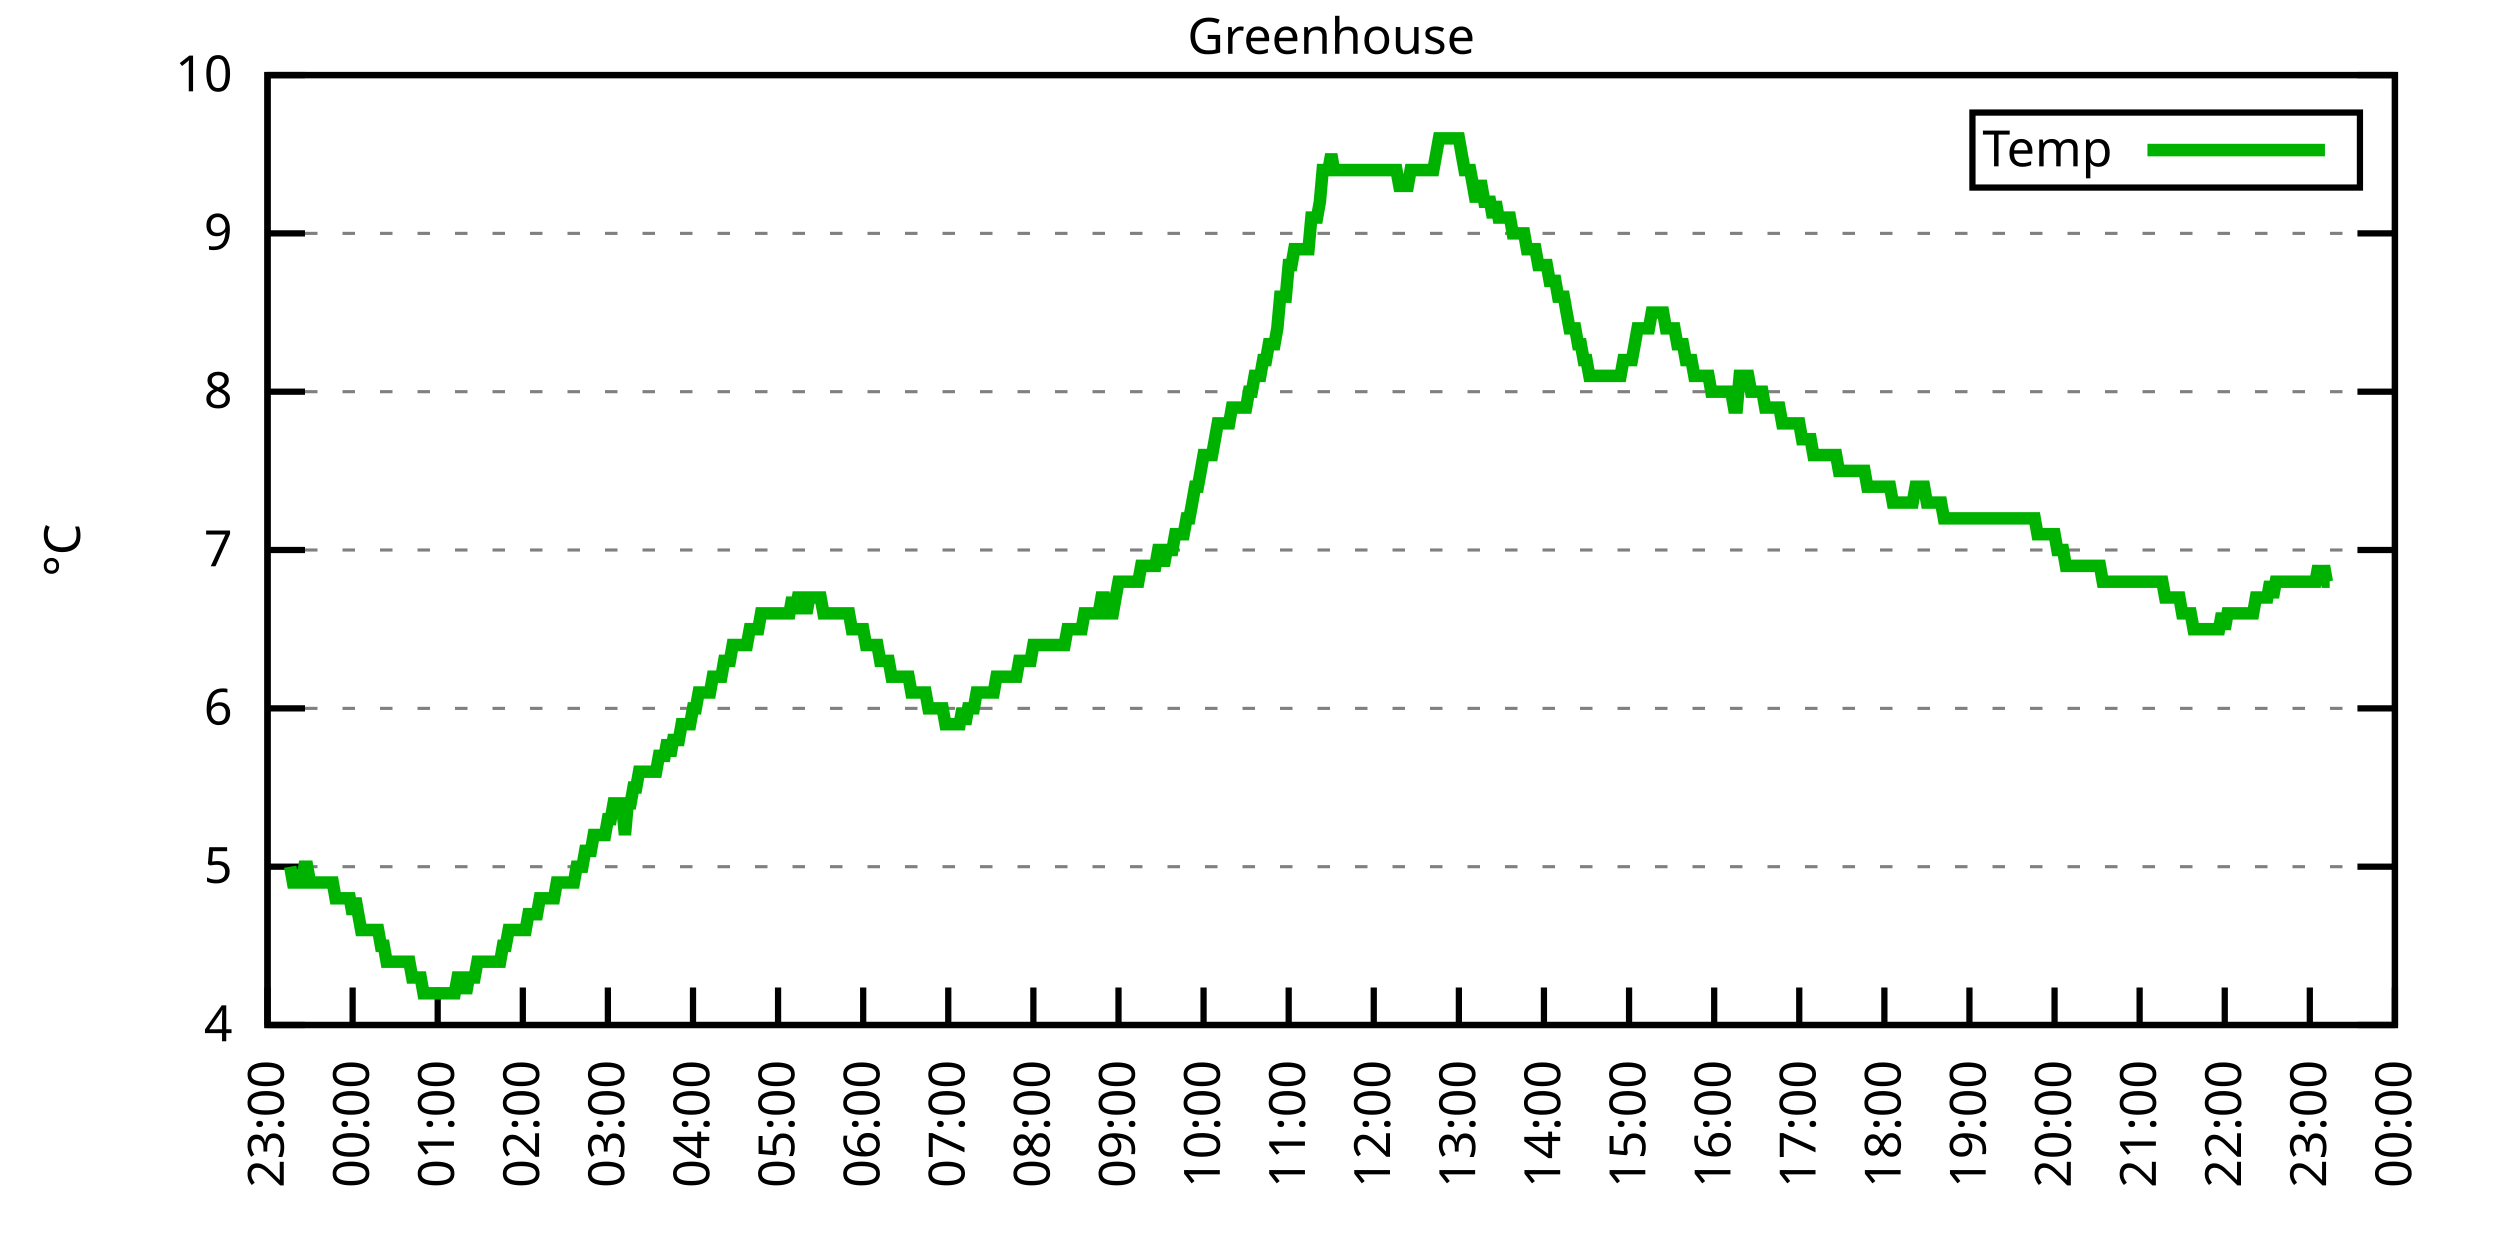
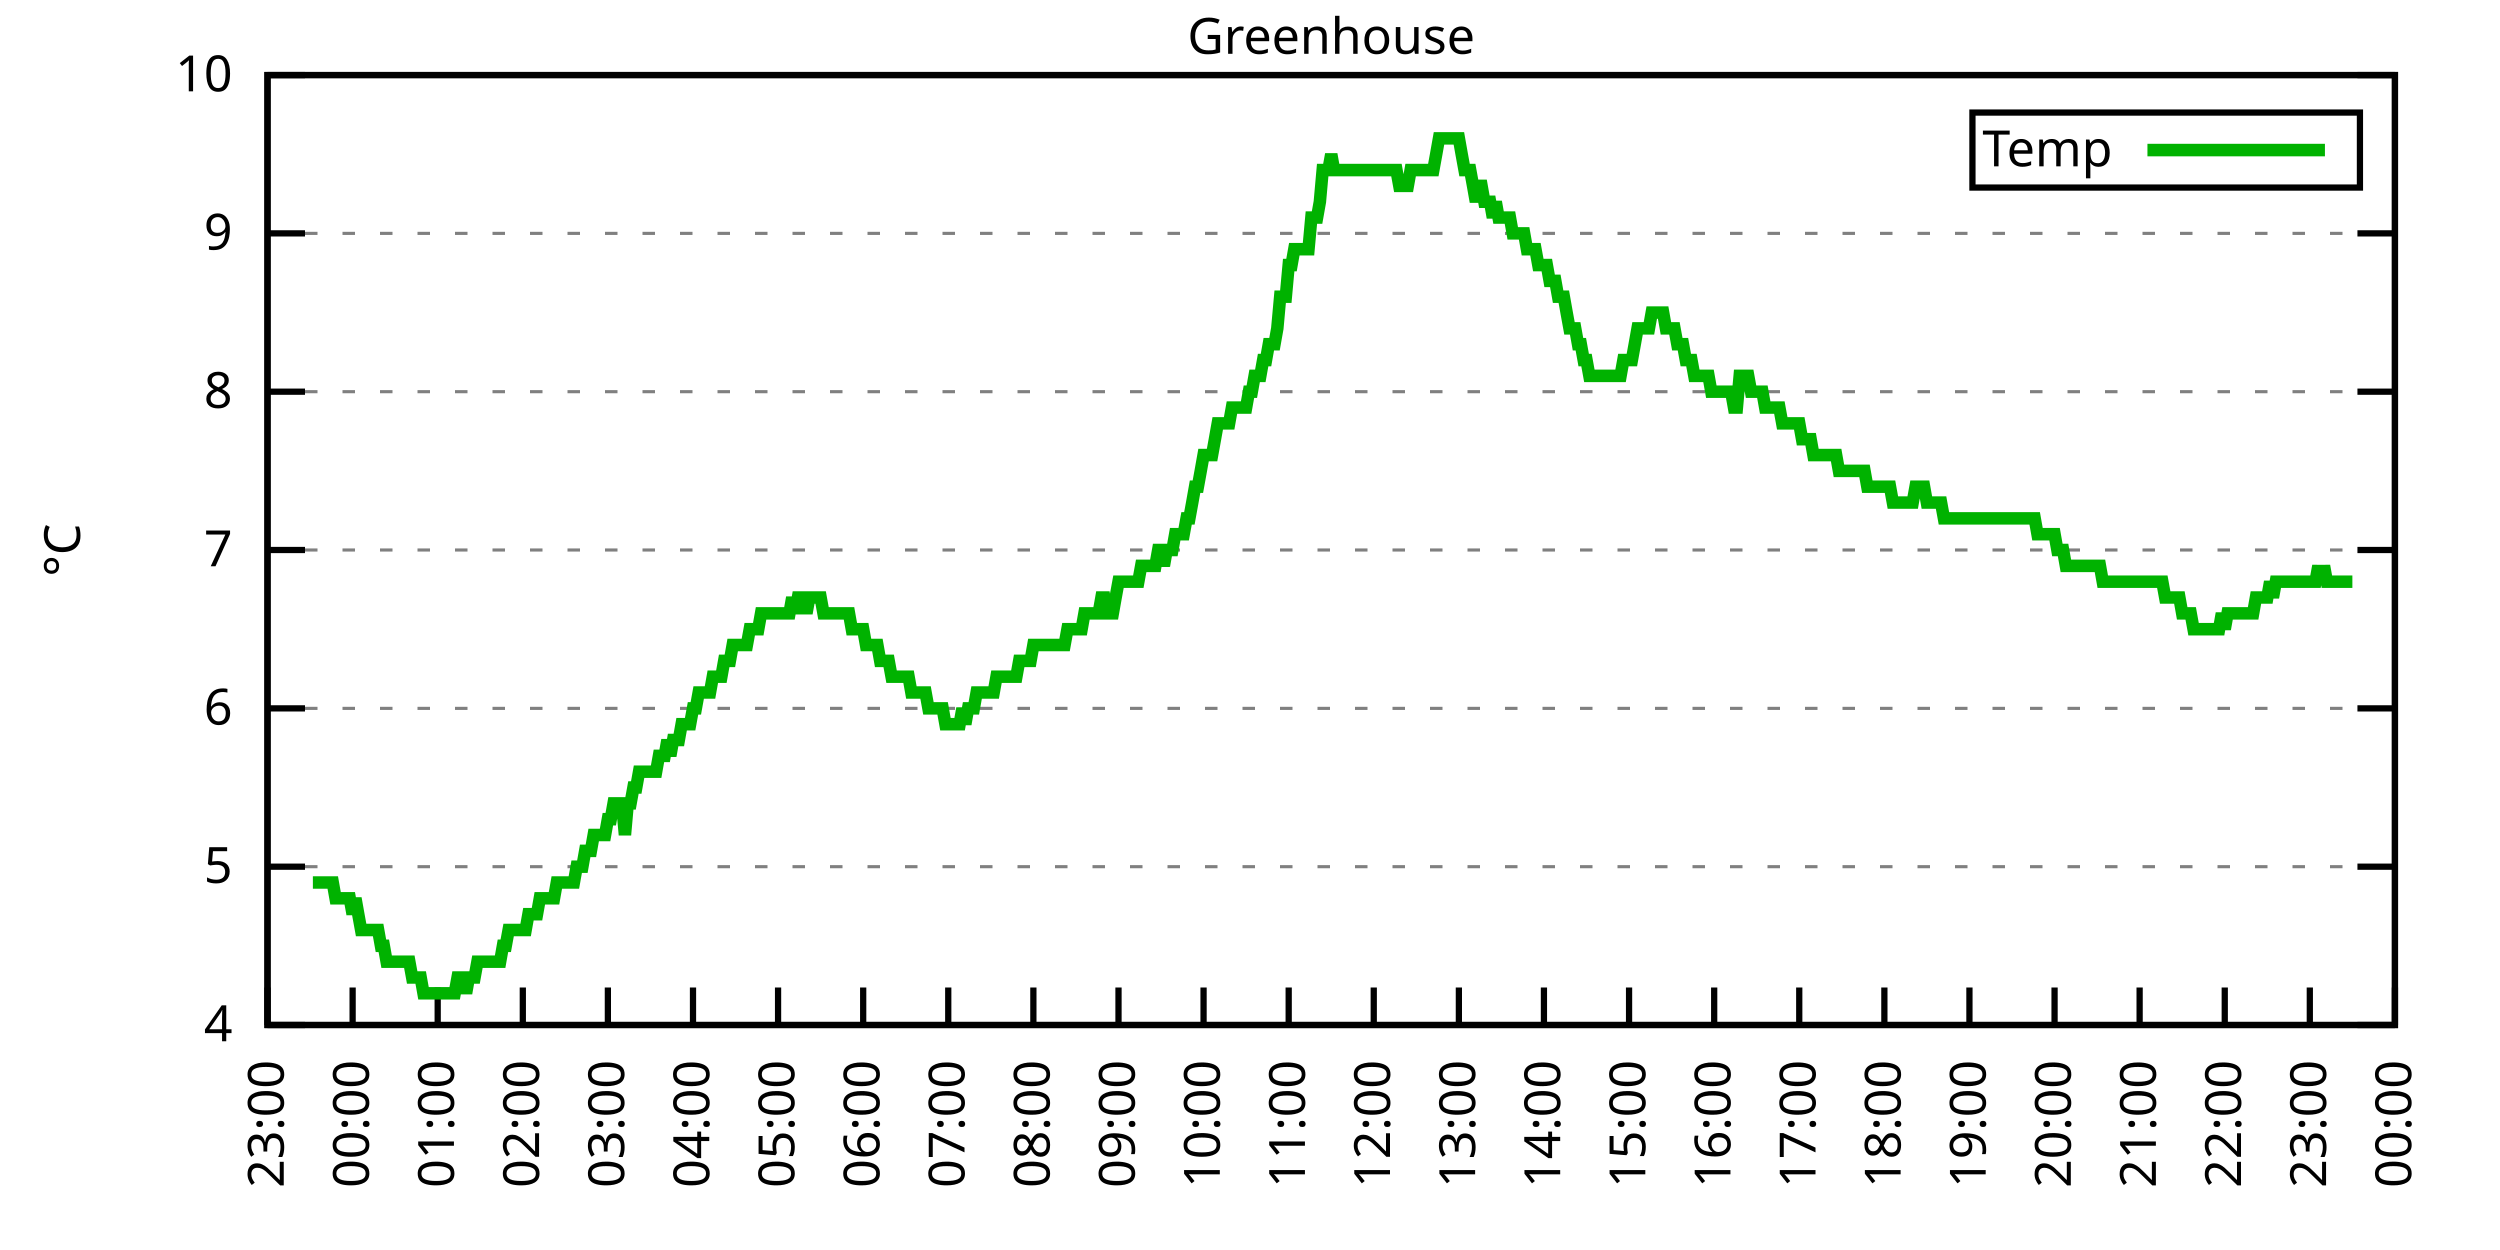
<svg xmlns="http://www.w3.org/2000/svg" xmlns:xlink="http://www.w3.org/1999/xlink" width="400" height="200" viewBox="0 0 400 200">
  <g id="gnuplot_canvas">
    <rect x="0" y="0" width="400" height="200" fill="none" />
    <defs>
      <circle id="gpDot" r="0.5" stroke-width="0.5" stroke="currentColor" />
      <path id="gpPt0" stroke-width="0.333" stroke="currentColor" d="M-1,0 h2 M0,-1 v2" />
      <path id="gpPt1" stroke-width="0.333" stroke="currentColor" d="M-1,-1 L1,1 M1,-1 L-1,1" />
      <path id="gpPt2" stroke-width="0.333" stroke="currentColor" d="M-1,0 L1,0 M0,-1 L0,1 M-1,-1 L1,1 M-1,1 L1,-1" />
      <rect id="gpPt3" stroke-width="0.333" stroke="currentColor" x="-1" y="-1" width="2" height="2" />
      <rect id="gpPt4" stroke-width="0.333" stroke="currentColor" fill="currentColor" x="-1" y="-1" width="2" height="2" />
      <circle id="gpPt5" stroke-width="0.333" stroke="currentColor" cx="0" cy="0" r="1" />
      <use xlink:href="#gpPt5" id="gpPt6" fill="currentColor" stroke="none" />
      <path id="gpPt7" stroke-width="0.333" stroke="currentColor" d="M0,-1.33 L-1.33,0.67 L1.33,0.67 z" />
      <use xlink:href="#gpPt7" id="gpPt8" fill="currentColor" stroke="none" />
      <use xlink:href="#gpPt7" id="gpPt9" stroke="currentColor" transform="rotate(180)" />
      <use xlink:href="#gpPt9" id="gpPt10" fill="currentColor" stroke="none" />
      <use xlink:href="#gpPt3" id="gpPt11" stroke="currentColor" transform="rotate(45)" />
      <use xlink:href="#gpPt11" id="gpPt12" fill="currentColor" stroke="none" />
      <path id="gpPt13" stroke-width="0.333" stroke="currentColor" d="M0,1.330 L1.265,0.411 L0.782,-1.067 L-0.782,-1.076 L-1.265,0.411 z" />
      <use xlink:href="#gpPt13" id="gpPt14" fill="currentColor" stroke="none" />
      <filter id="textbox" filterUnits="objectBoundingBox" x="0" y="0" height="1" width="1">
        <feFlood flood-color="white" flood-opacity="1" result="bgnd" />
        <feComposite in="SourceGraphic" in2="bgnd" operator="atop" />
      </filter>
      <filter id="greybox" filterUnits="objectBoundingBox" x="0" y="0" height="1" width="1">
        <feFlood flood-color="lightgrey" flood-opacity="1" result="grey" />
        <feComposite in="SourceGraphic" in2="grey" operator="atop" />
      </filter>
    </defs>
    <g fill="none" color="white" stroke="currentColor" stroke-width="1.00" stroke-linecap="butt" stroke-linejoin="miter">
</g>
    <g fill="none" color="black" stroke="currentColor" stroke-width="1.00" stroke-linecap="butt" stroke-linejoin="miter">
      <g stroke="none" shape-rendering="crispEdges">
        <polygon fill="rgb(255, 255, 255)" points="42.80,164.00 383.18,164.00 383.18,12.02 42.80,12.02 " />
      </g>
    </g>
    <g fill="none" color="black" stroke="currentColor" stroke-width="1.00" stroke-linecap="butt" stroke-linejoin="miter">
</g>
    <g fill="none" color="black" stroke="black" stroke-width="0.50" stroke-linecap="butt" stroke-linejoin="miter">
</g>
    <g fill="none" color="gray" stroke="currentColor" stroke-width="0.50" stroke-linecap="butt" stroke-linejoin="miter">
      <path stroke="gray" stroke-dasharray="2,4" class="gridline" d="M42.80,164.00 L383.19,164.00  " />
    </g>
    <g fill="none" color="gray" stroke="gray" stroke-width="1.00" stroke-linecap="butt" stroke-linejoin="miter">
</g>
    <g fill="none" color="black" stroke="currentColor" stroke-width="1.00" stroke-linecap="butt" stroke-linejoin="miter">
      <path stroke="black" d="M42.80,164.00 L48.80,164.00 M383.19,164.00 L377.19,164.00  " />
      <g transform="translate(37.20,166.60)" stroke="none" fill="black" font-family="Sans" font-size="8.00" text-anchor="end">
        <text>
          <tspan font-family="Sans"> 4</tspan>
        </text>
      </g>
    </g>
    <g fill="none" color="black" stroke="currentColor" stroke-width="1.00" stroke-linecap="butt" stroke-linejoin="miter">
</g>
    <g fill="none" color="black" stroke="black" stroke-width="0.50" stroke-linecap="butt" stroke-linejoin="miter">
</g>
    <g fill="none" color="gray" stroke="currentColor" stroke-width="0.50" stroke-linecap="butt" stroke-linejoin="miter">
      <path stroke="gray" stroke-dasharray="2,4" class="gridline" d="M42.80,138.67 L383.19,138.67  " />
    </g>
    <g fill="none" color="gray" stroke="gray" stroke-width="1.00" stroke-linecap="butt" stroke-linejoin="miter">
</g>
    <g fill="none" color="black" stroke="currentColor" stroke-width="1.00" stroke-linecap="butt" stroke-linejoin="miter">
      <path stroke="black" d="M42.80,138.67 L48.80,138.67 M383.19,138.67 L377.19,138.67  " />
      <g transform="translate(37.20,141.27)" stroke="none" fill="black" font-family="Sans" font-size="8.00" text-anchor="end">
        <text>
          <tspan font-family="Sans"> 5</tspan>
        </text>
      </g>
    </g>
    <g fill="none" color="black" stroke="currentColor" stroke-width="1.00" stroke-linecap="butt" stroke-linejoin="miter">
</g>
    <g fill="none" color="black" stroke="black" stroke-width="0.50" stroke-linecap="butt" stroke-linejoin="miter">
</g>
    <g fill="none" color="gray" stroke="currentColor" stroke-width="0.50" stroke-linecap="butt" stroke-linejoin="miter">
      <path stroke="gray" stroke-dasharray="2,4" class="gridline" d="M42.80,113.34 L383.19,113.34  " />
    </g>
    <g fill="none" color="gray" stroke="gray" stroke-width="1.00" stroke-linecap="butt" stroke-linejoin="miter">
</g>
    <g fill="none" color="black" stroke="currentColor" stroke-width="1.00" stroke-linecap="butt" stroke-linejoin="miter">
      <path stroke="black" d="M42.80,113.34 L48.80,113.34 M383.19,113.34 L377.19,113.34  " />
      <g transform="translate(37.20,115.94)" stroke="none" fill="black" font-family="Sans" font-size="8.00" text-anchor="end">
        <text>
          <tspan font-family="Sans"> 6</tspan>
        </text>
      </g>
    </g>
    <g fill="none" color="black" stroke="currentColor" stroke-width="1.00" stroke-linecap="butt" stroke-linejoin="miter">
</g>
    <g fill="none" color="black" stroke="black" stroke-width="0.50" stroke-linecap="butt" stroke-linejoin="miter">
</g>
    <g fill="none" color="gray" stroke="currentColor" stroke-width="0.50" stroke-linecap="butt" stroke-linejoin="miter">
      <path stroke="gray" stroke-dasharray="2,4" class="gridline" d="M42.80,88.00 L383.19,88.00  " />
    </g>
    <g fill="none" color="gray" stroke="gray" stroke-width="1.00" stroke-linecap="butt" stroke-linejoin="miter">
</g>
    <g fill="none" color="black" stroke="currentColor" stroke-width="1.00" stroke-linecap="butt" stroke-linejoin="miter">
      <path stroke="black" d="M42.80,88.00 L48.80,88.00 M383.19,88.00 L377.19,88.00  " />
      <g transform="translate(37.20,90.60)" stroke="none" fill="black" font-family="Sans" font-size="8.00" text-anchor="end">
        <text>
          <tspan font-family="Sans"> 7</tspan>
        </text>
      </g>
    </g>
    <g fill="none" color="black" stroke="currentColor" stroke-width="1.00" stroke-linecap="butt" stroke-linejoin="miter">
</g>
    <g fill="none" color="black" stroke="black" stroke-width="0.50" stroke-linecap="butt" stroke-linejoin="miter">
</g>
    <g fill="none" color="gray" stroke="currentColor" stroke-width="0.50" stroke-linecap="butt" stroke-linejoin="miter">
      <path stroke="gray" stroke-dasharray="2,4" class="gridline" d="M42.80,62.67 L383.19,62.67  " />
    </g>
    <g fill="none" color="gray" stroke="gray" stroke-width="1.00" stroke-linecap="butt" stroke-linejoin="miter">
</g>
    <g fill="none" color="black" stroke="currentColor" stroke-width="1.00" stroke-linecap="butt" stroke-linejoin="miter">
      <path stroke="black" d="M42.80,62.67 L48.80,62.67 M383.19,62.67 L377.19,62.67  " />
      <g transform="translate(37.20,65.27)" stroke="none" fill="black" font-family="Sans" font-size="8.00" text-anchor="end">
        <text>
          <tspan font-family="Sans"> 8</tspan>
        </text>
      </g>
    </g>
    <g fill="none" color="black" stroke="currentColor" stroke-width="1.00" stroke-linecap="butt" stroke-linejoin="miter">
</g>
    <g fill="none" color="black" stroke="black" stroke-width="0.50" stroke-linecap="butt" stroke-linejoin="miter">
</g>
    <g fill="none" color="gray" stroke="currentColor" stroke-width="0.50" stroke-linecap="butt" stroke-linejoin="miter">
      <path stroke="gray" stroke-dasharray="2,4" class="gridline" d="M42.80,37.34 L383.19,37.34  " />
    </g>
    <g fill="none" color="gray" stroke="gray" stroke-width="1.00" stroke-linecap="butt" stroke-linejoin="miter">
</g>
    <g fill="none" color="black" stroke="currentColor" stroke-width="1.00" stroke-linecap="butt" stroke-linejoin="miter">
      <path stroke="black" d="M42.80,37.34 L48.80,37.34 M383.19,37.34 L377.19,37.34  " />
      <g transform="translate(37.20,39.94)" stroke="none" fill="black" font-family="Sans" font-size="8.00" text-anchor="end">
        <text>
          <tspan font-family="Sans"> 9</tspan>
        </text>
      </g>
    </g>
    <g fill="none" color="black" stroke="currentColor" stroke-width="1.00" stroke-linecap="butt" stroke-linejoin="miter">
</g>
    <g fill="none" color="black" stroke="black" stroke-width="0.50" stroke-linecap="butt" stroke-linejoin="miter">
</g>
    <g fill="none" color="gray" stroke="currentColor" stroke-width="0.50" stroke-linecap="butt" stroke-linejoin="miter">
      <path stroke="gray" stroke-dasharray="2,4" class="gridline" d="M42.80,12.01 L383.19,12.01  " />
    </g>
    <g fill="none" color="gray" stroke="gray" stroke-width="1.00" stroke-linecap="butt" stroke-linejoin="miter">
</g>
    <g fill="none" color="black" stroke="currentColor" stroke-width="1.00" stroke-linecap="butt" stroke-linejoin="miter">
      <path stroke="black" d="M42.80,12.01 L48.80,12.01 M383.19,12.01 L377.19,12.01  " />
      <g transform="translate(37.20,14.61)" stroke="none" fill="black" font-family="Sans" font-size="8.00" text-anchor="end">
        <text>
          <tspan font-family="Sans"> 10</tspan>
        </text>
      </g>
    </g>
    <g fill="none" color="black" stroke="currentColor" stroke-width="1.00" stroke-linecap="butt" stroke-linejoin="miter">
      <path stroke="black" d="M42.80,164.00 L42.80,158.00  " />
      <g transform="translate(45.40,169.60) rotate(270.00)" stroke="none" fill="black" font-family="Sans" font-size="8.00" text-anchor="end">
        <text>
          <tspan font-family="Sans">23:00</tspan>
        </text>
      </g>
    </g>
    <g fill="none" color="black" stroke="currentColor" stroke-width="1.00" stroke-linecap="butt" stroke-linejoin="miter">
      <path stroke="black" d="M56.42,164.00 L56.42,158.00  " />
      <g transform="translate(59.02,169.60) rotate(270.00)" stroke="none" fill="black" font-family="Sans" font-size="8.00" text-anchor="end">
        <text>
          <tspan font-family="Sans">00:00</tspan>
        </text>
      </g>
    </g>
    <g fill="none" color="black" stroke="currentColor" stroke-width="1.00" stroke-linecap="butt" stroke-linejoin="miter">
      <path stroke="black" d="M70.03,164.00 L70.03,158.00  " />
      <g transform="translate(72.63,169.60) rotate(270.00)" stroke="none" fill="black" font-family="Sans" font-size="8.00" text-anchor="end">
        <text>
          <tspan font-family="Sans">01:00</tspan>
        </text>
      </g>
    </g>
    <g fill="none" color="black" stroke="currentColor" stroke-width="1.00" stroke-linecap="butt" stroke-linejoin="miter">
      <path stroke="black" d="M83.65,164.00 L83.65,158.00  " />
      <g transform="translate(86.25,169.60) rotate(270.00)" stroke="none" fill="black" font-family="Sans" font-size="8.00" text-anchor="end">
        <text>
          <tspan font-family="Sans">02:00</tspan>
        </text>
      </g>
    </g>
    <g fill="none" color="black" stroke="currentColor" stroke-width="1.00" stroke-linecap="butt" stroke-linejoin="miter">
      <path stroke="black" d="M97.26,164.00 L97.26,158.00  " />
      <g transform="translate(99.86,169.60) rotate(270.00)" stroke="none" fill="black" font-family="Sans" font-size="8.00" text-anchor="end">
        <text>
          <tspan font-family="Sans">03:00</tspan>
        </text>
      </g>
    </g>
    <g fill="none" color="black" stroke="currentColor" stroke-width="1.00" stroke-linecap="butt" stroke-linejoin="miter">
      <path stroke="black" d="M110.88,164.00 L110.88,158.00  " />
      <g transform="translate(113.48,169.60) rotate(270.00)" stroke="none" fill="black" font-family="Sans" font-size="8.00" text-anchor="end">
        <text>
          <tspan font-family="Sans">04:00</tspan>
        </text>
      </g>
    </g>
    <g fill="none" color="black" stroke="currentColor" stroke-width="1.00" stroke-linecap="butt" stroke-linejoin="miter">
      <path stroke="black" d="M124.49,164.00 L124.49,158.00  " />
      <g transform="translate(127.09,169.60) rotate(270.00)" stroke="none" fill="black" font-family="Sans" font-size="8.00" text-anchor="end">
        <text>
          <tspan font-family="Sans">05:00</tspan>
        </text>
      </g>
    </g>
    <g fill="none" color="black" stroke="currentColor" stroke-width="1.00" stroke-linecap="butt" stroke-linejoin="miter">
      <path stroke="black" d="M138.11,164.00 L138.11,158.00  " />
      <g transform="translate(140.71,169.60) rotate(270.00)" stroke="none" fill="black" font-family="Sans" font-size="8.00" text-anchor="end">
        <text>
          <tspan font-family="Sans">06:00</tspan>
        </text>
      </g>
    </g>
    <g fill="none" color="black" stroke="currentColor" stroke-width="1.00" stroke-linecap="butt" stroke-linejoin="miter">
      <path stroke="black" d="M151.72,164.00 L151.72,158.00  " />
      <g transform="translate(154.32,169.60) rotate(270.00)" stroke="none" fill="black" font-family="Sans" font-size="8.00" text-anchor="end">
        <text>
          <tspan font-family="Sans">07:00</tspan>
        </text>
      </g>
    </g>
    <g fill="none" color="black" stroke="currentColor" stroke-width="1.00" stroke-linecap="butt" stroke-linejoin="miter">
      <path stroke="black" d="M165.34,164.00 L165.34,158.00  " />
      <g transform="translate(167.94,169.60) rotate(270.00)" stroke="none" fill="black" font-family="Sans" font-size="8.00" text-anchor="end">
        <text>
          <tspan font-family="Sans">08:00</tspan>
        </text>
      </g>
    </g>
    <g fill="none" color="black" stroke="currentColor" stroke-width="1.00" stroke-linecap="butt" stroke-linejoin="miter">
      <path stroke="black" d="M178.96,164.00 L178.96,158.00  " />
      <g transform="translate(181.56,169.60) rotate(270.00)" stroke="none" fill="black" font-family="Sans" font-size="8.00" text-anchor="end">
        <text>
          <tspan font-family="Sans">09:00</tspan>
        </text>
      </g>
    </g>
    <g fill="none" color="black" stroke="currentColor" stroke-width="1.00" stroke-linecap="butt" stroke-linejoin="miter">
      <path stroke="black" d="M192.57,164.00 L192.57,158.00  " />
      <g transform="translate(195.17,169.60) rotate(270.00)" stroke="none" fill="black" font-family="Sans" font-size="8.00" text-anchor="end">
        <text>
          <tspan font-family="Sans">10:00</tspan>
        </text>
      </g>
    </g>
    <g fill="none" color="black" stroke="currentColor" stroke-width="1.00" stroke-linecap="butt" stroke-linejoin="miter">
      <path stroke="black" d="M206.19,164.00 L206.19,158.00  " />
      <g transform="translate(208.79,169.60) rotate(270.00)" stroke="none" fill="black" font-family="Sans" font-size="8.00" text-anchor="end">
        <text>
          <tspan font-family="Sans">11:00</tspan>
        </text>
      </g>
    </g>
    <g fill="none" color="black" stroke="currentColor" stroke-width="1.00" stroke-linecap="butt" stroke-linejoin="miter">
      <path stroke="black" d="M219.80,164.00 L219.80,158.00  " />
      <g transform="translate(222.40,169.60) rotate(270.00)" stroke="none" fill="black" font-family="Sans" font-size="8.00" text-anchor="end">
        <text>
          <tspan font-family="Sans">12:00</tspan>
        </text>
      </g>
    </g>
    <g fill="none" color="black" stroke="currentColor" stroke-width="1.00" stroke-linecap="butt" stroke-linejoin="miter">
      <path stroke="black" d="M233.42,164.00 L233.42,158.00  " />
      <g transform="translate(236.02,169.60) rotate(270.00)" stroke="none" fill="black" font-family="Sans" font-size="8.00" text-anchor="end">
        <text>
          <tspan font-family="Sans">13:00</tspan>
        </text>
      </g>
    </g>
    <g fill="none" color="black" stroke="currentColor" stroke-width="1.00" stroke-linecap="butt" stroke-linejoin="miter">
      <path stroke="black" d="M247.03,164.00 L247.03,158.00  " />
      <g transform="translate(249.63,169.60) rotate(270.00)" stroke="none" fill="black" font-family="Sans" font-size="8.00" text-anchor="end">
        <text>
          <tspan font-family="Sans">14:00</tspan>
        </text>
      </g>
    </g>
    <g fill="none" color="black" stroke="currentColor" stroke-width="1.00" stroke-linecap="butt" stroke-linejoin="miter">
      <path stroke="black" d="M260.65,164.00 L260.65,158.00  " />
      <g transform="translate(263.25,169.60) rotate(270.00)" stroke="none" fill="black" font-family="Sans" font-size="8.00" text-anchor="end">
        <text>
          <tspan font-family="Sans">15:00</tspan>
        </text>
      </g>
    </g>
    <g fill="none" color="black" stroke="currentColor" stroke-width="1.00" stroke-linecap="butt" stroke-linejoin="miter">
      <path stroke="black" d="M274.27,164.00 L274.27,158.00  " />
      <g transform="translate(276.87,169.60) rotate(270.00)" stroke="none" fill="black" font-family="Sans" font-size="8.00" text-anchor="end">
        <text>
          <tspan font-family="Sans">16:00</tspan>
        </text>
      </g>
    </g>
    <g fill="none" color="black" stroke="currentColor" stroke-width="1.00" stroke-linecap="butt" stroke-linejoin="miter">
      <path stroke="black" d="M287.88,164.00 L287.88,158.00  " />
      <g transform="translate(290.48,169.60) rotate(270.00)" stroke="none" fill="black" font-family="Sans" font-size="8.00" text-anchor="end">
        <text>
          <tspan font-family="Sans">17:00</tspan>
        </text>
      </g>
    </g>
    <g fill="none" color="black" stroke="currentColor" stroke-width="1.00" stroke-linecap="butt" stroke-linejoin="miter">
      <path stroke="black" d="M301.50,164.00 L301.50,158.00  " />
      <g transform="translate(304.10,169.60) rotate(270.00)" stroke="none" fill="black" font-family="Sans" font-size="8.00" text-anchor="end">
        <text>
          <tspan font-family="Sans">18:00</tspan>
        </text>
      </g>
    </g>
    <g fill="none" color="black" stroke="currentColor" stroke-width="1.00" stroke-linecap="butt" stroke-linejoin="miter">
      <path stroke="black" d="M315.11,164.00 L315.11,158.00  " />
      <g transform="translate(317.71,169.60) rotate(270.00)" stroke="none" fill="black" font-family="Sans" font-size="8.00" text-anchor="end">
        <text>
          <tspan font-family="Sans">19:00</tspan>
        </text>
      </g>
    </g>
    <g fill="none" color="black" stroke="currentColor" stroke-width="1.00" stroke-linecap="butt" stroke-linejoin="miter">
      <path stroke="black" d="M328.73,164.00 L328.73,158.00  " />
      <g transform="translate(331.33,169.60) rotate(270.00)" stroke="none" fill="black" font-family="Sans" font-size="8.00" text-anchor="end">
        <text>
          <tspan font-family="Sans">20:00</tspan>
        </text>
      </g>
    </g>
    <g fill="none" color="black" stroke="currentColor" stroke-width="1.00" stroke-linecap="butt" stroke-linejoin="miter">
      <path stroke="black" d="M342.34,164.00 L342.34,158.00  " />
      <g transform="translate(344.94,169.60) rotate(270.00)" stroke="none" fill="black" font-family="Sans" font-size="8.00" text-anchor="end">
        <text>
          <tspan font-family="Sans">21:00</tspan>
        </text>
      </g>
    </g>
    <g fill="none" color="black" stroke="currentColor" stroke-width="1.00" stroke-linecap="butt" stroke-linejoin="miter">
      <path stroke="black" d="M355.96,164.00 L355.96,158.00  " />
      <g transform="translate(358.56,169.60) rotate(270.00)" stroke="none" fill="black" font-family="Sans" font-size="8.00" text-anchor="end">
        <text>
          <tspan font-family="Sans">22:00</tspan>
        </text>
      </g>
    </g>
    <g fill="none" color="black" stroke="currentColor" stroke-width="1.00" stroke-linecap="butt" stroke-linejoin="miter">
      <path stroke="black" d="M369.57,164.00 L369.57,158.00  " />
      <g transform="translate(372.17,169.60) rotate(270.00)" stroke="none" fill="black" font-family="Sans" font-size="8.00" text-anchor="end">
        <text>
          <tspan font-family="Sans">23:00</tspan>
        </text>
      </g>
    </g>
    <g fill="none" color="black" stroke="currentColor" stroke-width="1.00" stroke-linecap="butt" stroke-linejoin="miter">
      <path stroke="black" d="M383.19,164.00 L383.19,158.00  " />
      <g transform="translate(385.79,169.60) rotate(270.00)" stroke="none" fill="black" font-family="Sans" font-size="8.00" text-anchor="end">
        <text>
          <tspan font-family="Sans">00:00</tspan>
        </text>
      </g>
    </g>
    <g fill="none" color="black" stroke="currentColor" stroke-width="1.00" stroke-linecap="butt" stroke-linejoin="miter">
</g>
    <g fill="none" color="black" stroke="currentColor" stroke-width="1.00" stroke-linecap="butt" stroke-linejoin="miter">
      <path stroke="black" d="M42.80,12.01 L42.80,164.00 L383.19,164.00 L383.19,12.01 L42.80,12.01 Z  " />
    </g>
    <g fill="none" color="black" stroke="currentColor" stroke-width="1.00" stroke-linecap="butt" stroke-linejoin="miter">
</g>
    <g fill="none" color="black" stroke="currentColor" stroke-width="1.00" stroke-linecap="butt" stroke-linejoin="miter">
      <path stroke="black" d="M315.59,30.01 L315.59,18.01 L377.59,18.01 L377.59,30.01 L315.59,30.01 Z  " />
    </g>
    <g id="Greenhouse_plot_1">
      <g fill="none" color="white" stroke="black" stroke-width="2.00" stroke-linecap="butt" stroke-linejoin="miter">
</g>
      <g fill="none" color="black" stroke="currentColor" stroke-width="2.00" stroke-linecap="butt" stroke-linejoin="miter">
        <g transform="translate(337.99,26.61)" stroke="none" fill="black" font-family="Sans" font-size="8.00" text-anchor="end">
          <text>
            <tspan font-family="Sans">Temp</tspan>
          </text>
        </g>
      </g>
      <g fill="none" color="black" stroke="currentColor" stroke-width="2.00" stroke-linecap="butt" stroke-linejoin="miter">
-         <path stroke="rgb(  0, 178,   0)" d="M343.59,24.01 L371.99,24.01 M46.43,138.67 L46.88,141.20 L47.34,141.20 L47.79,141.20 L48.25,141.20 L48.70,138.67   L49.15,138.67 L49.61,141.20 L50.06,141.20 L50.52,141.20 L50.97,141.20 L51.42,141.20 L51.88,141.20 L52.33,141.20   L52.78,141.20 L53.24,141.20 L53.69,143.73 L54.15,143.73 L54.60,143.73 L55.05,143.73 L55.51,143.73 L55.96,143.73   L56.42,146.27 L56.87,143.73 L57.32,146.27 L57.78,148.80 L58.23,148.80 L58.68,148.80 L59.14,148.80 L59.59,148.80   L60.05,148.80 L60.50,148.80 L60.95,151.33 L61.41,151.33 L61.86,153.87 L62.32,153.87 L62.77,153.87 L63.22,153.87   L63.68,153.87 L64.13,153.87 L64.58,153.87 L65.04,153.87 L65.49,153.87 L65.95,156.40 L66.40,156.40 L66.85,156.40   L67.31,156.40 L67.76,158.93 L68.22,158.93 L68.67,158.93 L69.12,158.93 L69.58,158.93 L70.03,158.93 L70.49,158.93   L70.94,158.93 L71.39,158.93 L71.85,158.93 L72.30,158.93 L72.75,158.93 L73.21,156.40 L73.66,156.40 L74.12,156.40   L74.57,158.93 L75.02,156.40 L75.48,156.40 L75.93,156.40 L76.39,153.87 L76.84,153.87 L77.29,153.87 L77.75,153.87   L78.20,153.87 L78.65,153.87 L79.11,153.87 L79.56,153.87 L80.02,153.87 L80.47,151.33 L80.92,151.33 L81.38,148.80   L81.83,148.80 L82.29,148.80 L82.74,148.80 L83.19,148.80 L83.65,148.80 L84.10,148.80 L84.55,146.27 L85.01,146.27   L85.46,146.27 L85.92,146.27 L86.37,143.73 L86.82,143.73 L87.28,143.73 L87.73,143.73 L88.19,143.73 L88.64,143.73   L89.09,141.20 L89.55,141.20 L90.00,141.20 L90.45,141.20 L90.91,141.20 L91.36,141.20 L91.82,141.20 L92.27,138.67   L92.72,138.67 L93.18,138.67 L93.63,136.14 L94.09,136.14 L94.54,136.14 L94.99,133.60 L95.45,133.60 L95.90,133.60   L96.35,133.60 L96.81,133.60 L97.26,131.07 L97.72,131.07 L98.17,128.54 L98.62,128.54 L99.08,128.54 L99.53,128.54   L99.99,133.60 L100.44,128.54 L100.89,128.54 L101.35,126.00 L101.80,126.00 L102.25,123.47 L102.71,123.47 L103.16,123.47   L103.62,123.47 L104.07,123.47 L104.52,123.47 L104.98,123.47 L105.43,120.94 L105.89,120.94 L106.34,120.94 L106.79,118.40   L107.25,120.94 L107.70,118.40 L108.15,118.40 L108.61,118.40 L109.06,115.87 L109.52,115.87 L109.97,115.87 L110.42,115.87   L110.88,113.34 L111.33,113.34 L111.79,110.80 L112.24,110.80 L112.69,110.80 L113.15,110.80 L113.60,110.80 L114.05,108.27   L114.51,108.27 L114.96,108.27 L115.42,108.27 L115.87,105.74 L116.32,105.74 L116.78,105.74 L117.23,103.20 L117.69,103.20   L118.14,103.20 L118.59,103.20 L119.05,103.20 L119.50,103.20 L119.96,100.67 L120.41,100.67 L120.86,100.67 L121.32,100.67   L121.77,98.14 L122.22,98.14 L122.68,98.14 L123.13,98.14 L123.59,98.14 L124.04,98.14 L124.49,98.14 L124.95,98.14   L125.40,98.14 L125.86,98.14 L126.31,98.14 L126.76,95.60 L127.22,98.14 L127.67,95.60 L128.12,95.60 L128.58,95.60   L129.03,98.14 L129.49,95.60 L129.94,95.60 L130.39,95.60 L130.85,95.60 L131.30,95.60 L131.76,98.14 L132.21,98.14   L132.66,98.14 L133.12,98.14 L133.57,98.14 L134.02,98.14 L134.48,98.14 L134.93,98.14 L135.39,98.14 L135.84,98.14   L136.29,100.67 L136.75,100.67 L137.20,100.67 L137.66,100.67 L138.11,100.67 L138.56,103.20 L139.02,103.20 L139.47,103.20   L139.92,103.20 L140.38,103.20 L140.83,105.74 L141.29,105.74 L141.74,105.74 L142.19,105.74 L142.65,108.27 L143.10,108.27   L143.56,108.27 L144.01,108.27 L144.46,108.27 L144.92,108.27 L145.37,108.27 L145.82,110.80 L146.28,110.80 L146.73,110.80   L147.19,110.80 L147.64,110.80 L148.09,110.80 L148.55,113.34 L149.00,113.34 L149.46,113.34 L149.91,113.34 L150.36,113.34   L150.82,113.34 L151.27,115.87 L151.72,115.87 L152.18,115.87 L152.63,115.87 L153.09,115.87 L153.54,115.87 L153.99,113.34   L154.45,115.87 L154.90,113.34 L155.36,113.34 L155.81,113.34 L156.26,110.80 L156.72,110.80 L157.17,110.80 L157.62,110.80   L158.08,110.80 L158.53,110.80 L158.99,110.80 L159.44,108.27 L159.89,108.27 L160.35,108.27 L160.80,108.27 L161.26,108.27   L161.71,108.27 L162.16,108.27 L162.62,108.27 L163.07,105.74 L163.52,105.74 L163.98,105.74 L164.43,105.74 L164.89,105.74   L165.34,103.20 L165.79,103.20 L166.25,103.20 L166.70,103.20 L167.16,103.20 L167.61,103.20 L168.06,103.20 L168.52,103.20   L168.97,103.20 L169.43,103.20 L169.88,103.20 L170.33,103.20 L170.79,100.67 L171.24,100.67 L171.69,100.67 L172.15,100.67   L172.60,100.67 L173.06,100.67 L173.51,98.14 L173.96,98.14 L174.42,98.14 L174.87,98.14 L175.33,98.14 L175.78,98.14   L176.23,95.60 L176.69,95.60 L177.14,98.14 L177.59,98.14 L178.05,98.14 L178.50,95.60 L178.96,93.07 L179.41,93.07   L179.86,93.07 L180.32,93.07 L180.77,93.07 L181.23,93.07 L181.68,93.07 L182.13,93.07 L182.59,90.54 L183.04,90.54   L183.49,90.54 L183.95,90.54 L184.40,90.54 L184.86,90.54 L185.31,88.00 L185.76,88.00 L186.22,90.54 L186.67,88.00   L187.13,88.00 L187.58,88.00 L188.03,85.47 L188.49,85.47 L188.94,85.47 L189.39,85.47 L189.85,82.94 L190.30,82.94   L190.76,80.41 L191.21,77.87 L191.66,77.87 L192.12,75.34 L192.57,72.81 L193.03,72.81 L193.48,72.81 L193.93,72.81   L194.39,70.27 L194.84,67.74 L195.29,67.74 L195.75,67.74 L196.20,67.74 L196.66,67.74 L197.11,65.21 L197.56,65.21   L198.02,65.21 L198.47,65.21 L198.93,65.21 L199.38,65.21 L199.83,62.67 L200.29,62.67 L200.74,60.14 L201.19,60.14   L201.65,60.14 L202.10,57.61 L202.56,57.61 L203.01,55.07 L203.46,55.07 L203.92,55.07 L204.37,52.54 L204.83,47.47   L205.28,47.47 L205.73,47.47 L206.19,42.41 L206.64,42.41 L207.09,39.87 L207.55,39.87 L208.00,39.87 L208.46,39.87   L208.91,39.87 L209.36,39.87 L209.82,34.81 L210.27,34.81 L210.73,34.81 L211.18,32.28 L211.63,27.21 L212.09,27.21   L212.54,27.21 L213.00,24.68 L213.45,27.21 L213.90,27.21 L214.36,27.21 L214.81,27.21 L215.26,27.21 L215.72,27.21   L216.17,27.21 L216.63,27.21 L217.08,27.21 L217.53,27.21 L217.99,27.21 L218.44,27.21 L218.90,27.21 L219.35,27.21   L219.80,27.21 L220.26,27.21 L220.71,27.21 L221.16,27.21 L221.62,27.21 L222.07,27.21 L222.53,27.21 L222.98,27.21   L223.43,27.21 L223.89,29.74 L224.34,29.74 L224.80,29.74 L225.25,29.74 L225.70,27.21 L226.16,27.21 L226.61,27.21   L227.06,27.21 L227.52,27.21 L227.97,27.21 L228.43,27.21 L228.88,27.21 L229.33,27.21 L229.79,24.68 L230.24,22.14   L230.70,22.14 L231.15,22.14 L231.60,22.14 L232.06,22.14 L232.51,22.14 L232.96,22.14 L233.42,22.14 L233.87,24.68   L234.33,27.21 L234.78,27.21 L235.23,27.21 L235.69,29.74 L236.14,32.28 L236.60,29.74 L237.05,29.74 L237.50,32.28   L237.96,32.28 L238.41,32.28 L238.86,34.81 L239.32,32.28 L239.77,34.81 L240.23,34.81 L240.68,34.81 L241.13,34.81   L241.59,34.81 L242.04,37.34 L242.50,37.34 L242.95,37.34 L243.40,37.34 L243.86,37.34 L244.31,39.87 L244.76,39.87   L245.22,39.87 L245.67,39.87 L246.13,42.41 L246.58,42.41 L247.03,42.41 L247.49,42.41 L247.94,44.94 L248.40,44.94   L248.85,44.94 L249.30,47.47 L249.76,47.47 L250.21,47.47 L250.66,50.01 L251.12,52.54 L251.57,52.54 L252.03,52.54   L252.48,55.07 L252.93,55.07 L253.39,57.61 L253.84,57.61 L254.30,60.14 L254.75,60.14 L255.20,60.14 L255.66,60.14   L256.11,60.14 L256.56,60.14 L257.02,60.14 L257.47,60.14 L257.93,60.14 L258.38,60.14 L258.83,60.14 L259.29,60.14   L259.74,57.61 L260.20,57.61 L260.65,57.61 L261.10,57.61 L261.56,55.07 L262.01,52.54 L262.47,52.54 L262.92,52.54   L263.37,52.54 L263.83,52.54 L264.28,50.01 L264.73,50.01 L265.19,50.01 L265.64,50.01 L266.10,50.01 L266.55,52.54   L267.00,52.54 L267.46,52.54 L267.91,52.54 L268.37,55.07 L268.82,55.07 L269.27,55.07 L269.73,57.61 L270.18,57.61   L270.63,57.61 L271.09,60.14 L271.54,60.14 L272.00,60.14 L272.45,60.14 L272.90,60.14 L273.36,60.14 L273.81,62.67   L274.27,62.67 L274.72,62.67 L275.17,62.67 L275.63,62.67 L276.08,62.67 L276.53,62.67 L276.99,62.67 L277.44,65.21   L277.90,65.21 L278.35,60.14 L278.80,60.14 L279.26,60.14 L279.71,60.14 L280.17,62.67 L280.62,62.67 L281.07,62.67   L281.53,62.67 L281.98,62.67 L282.43,65.21 L282.89,65.21 L283.34,65.21 L283.80,65.21 L284.25,65.21 L284.70,65.21   L285.16,67.74 L285.61,67.74 L286.07,67.74 L286.52,67.74 L286.97,67.74 L287.43,67.74 L287.88,67.74 L288.33,70.27   L288.79,70.27 L289.24,70.27 L289.70,70.27 L290.15,72.81 L290.60,72.81 L291.06,72.81 L291.51,72.81 L291.97,72.81   L292.42,72.81 L292.87,72.81 L293.33,72.81 L293.78,72.81 L294.23,75.34 L294.69,75.34 L295.14,75.34 L295.60,75.34   L296.05,75.34 L296.50,75.34 L296.96,75.34 L297.41,75.34 L297.87,75.34 L298.32,75.34 L298.77,77.87 L299.23,77.87   L299.68,77.87 L300.13,77.87 L300.59,77.87 L301.04,77.87 L301.50,77.87 L301.95,77.87 L302.40,77.87 L302.86,80.41   L303.31,80.41 L303.77,80.41 L304.22,80.41 L304.67,80.41 L305.13,80.41 L305.58,80.41 L306.03,80.41 L306.49,77.87   L306.94,77.87 L307.40,77.87 L307.85,77.87 L308.30,80.41 L308.76,80.41 L309.21,80.41 L309.67,80.41 L310.12,80.41   L310.57,80.41 L311.03,82.94 L311.48,82.94 L311.94,82.94 L312.39,82.94 L312.84,82.94 L313.30,82.94 L313.75,82.94   L314.20,82.94 L314.66,82.94 L315.11,82.94 L315.57,82.94 L316.02,82.94 L316.47,82.94 L316.93,82.94 L317.38,82.94   L317.84,82.94 L318.29,82.94 L318.74,82.94 L319.20,82.94 L319.65,82.94 L320.10,82.94 L320.56,82.94 L321.01,82.94   L321.47,82.94 L321.92,82.94 L322.37,82.94 L322.83,82.94 L323.28,82.94 L323.74,82.94 L324.19,82.94 L324.64,82.94   L325.10,82.94 L325.55,82.94 L326.00,85.47 L326.46,85.47 L326.91,85.47 L327.37,85.47 L327.82,85.47 L328.27,85.47   L328.73,85.47 L329.18,88.00 L329.64,88.00 L330.09,88.00 L330.54,90.54 L331.00,90.54 L331.45,90.54 L331.90,90.54   L332.36,90.54 L332.81,90.54 L333.27,90.54 L333.72,90.54 L334.17,90.54 L334.63,90.54 L335.08,90.54 L335.54,90.54   L335.99,90.54 L336.44,93.07 L336.90,93.07 L337.35,93.07 L337.80,93.07 L338.26,93.07 L338.71,93.07 L339.17,93.07   L339.62,93.07 L340.07,93.07 L340.53,93.07 L340.98,93.07 L341.44,93.07 L341.89,93.07 L342.34,93.07 L342.80,93.07   L343.25,93.07 L343.70,93.07 L344.16,93.07 L344.61,93.07 L345.07,93.07 L345.52,93.07 L345.97,93.07 L346.43,95.60   L346.88,95.60 L347.34,95.60 L347.79,95.60 L348.24,95.60 L348.70,95.60 L349.15,98.14 L349.60,98.14 L350.06,98.14   L350.51,98.14 L350.97,100.67 L351.42,100.67 L351.87,100.67 L352.33,100.67 L352.78,100.67 L353.24,100.67 L353.69,100.67   L354.14,100.67 L354.60,100.67 L355.05,100.67 L355.50,98.14 L355.96,100.67 L356.41,98.14 L356.87,98.14 L357.32,98.14   L357.77,98.14 L358.23,98.14 L358.68,98.14 L359.14,98.14 L359.59,98.14 L360.04,98.14 L360.50,98.14 L360.95,95.60   L361.41,95.60 L361.86,95.60 L362.31,95.60 L362.77,95.60 L363.22,93.07 L363.67,95.60 L364.13,93.07 L364.58,93.07   L365.04,93.07 L365.49,93.07 L365.94,93.07 L366.40,93.07 L366.85,93.07 L367.31,93.07 L367.76,93.07 L368.21,93.07   L368.67,93.07 L369.12,93.07 L369.57,93.07 L370.03,93.07 L370.48,93.07 L370.94,90.54 L371.39,93.07 L371.84,90.54   L372.30,93.07 L372.75,93.07  " />
+         <path stroke="rgb(  0, 178,   0)" d="M343.59,24.01 L371.99,24.01 M50.06,141.20 L50.52,141.20 L50.97,141.20 L51.42,141.20 L51.88,141.20 L52.33,141.20   L52.78,141.20 L53.24,141.20 L53.69,143.73 L54.15,143.73 L54.60,143.73 L55.05,143.73 L55.51,143.73 L55.96,143.73   L56.42,146.27 L56.87,143.73 L57.32,146.27 L57.78,148.80 L58.23,148.80 L58.68,148.80 L59.14,148.80 L59.59,148.80   L60.05,148.80 L60.50,148.80 L60.95,151.33 L61.41,151.33 L61.86,153.87 L62.32,153.87 L62.77,153.87 L63.22,153.87   L63.68,153.87 L64.13,153.87 L64.58,153.87 L65.04,153.87 L65.49,153.87 L65.95,156.40 L66.40,156.40 L66.85,156.40   L67.31,156.40 L67.76,158.93 L68.22,158.93 L68.67,158.93 L69.12,158.93 L69.58,158.93 L70.03,158.93 L70.49,158.93   L70.94,158.93 L71.39,158.93 L71.85,158.93 L72.30,158.93 L72.75,158.93 L73.21,156.40 L73.66,156.40 L74.12,156.40   L74.57,158.93 L75.02,156.40 L75.48,156.40 L75.93,156.40 L76.39,153.87 L76.84,153.87 L77.29,153.87 L77.75,153.87   L78.20,153.87 L78.65,153.87 L79.11,153.87 L79.56,153.87 L80.02,153.87 L80.47,151.33 L80.92,151.33 L81.38,148.80   L81.83,148.80 L82.29,148.80 L82.74,148.80 L83.19,148.80 L83.65,148.80 L84.10,148.80 L84.55,146.27 L85.01,146.27   L85.46,146.27 L85.92,146.27 L86.37,143.73 L86.82,143.73 L87.28,143.73 L87.73,143.73 L88.19,143.73 L88.64,143.73   L89.09,141.20 L89.55,141.20 L90.00,141.20 L90.45,141.20 L90.91,141.20 L91.36,141.20 L91.82,141.20 L92.27,138.67   L92.72,138.67 L93.18,138.67 L93.63,136.14 L94.09,136.14 L94.54,136.14 L94.99,133.60 L95.45,133.60 L95.90,133.60   L96.35,133.60 L96.81,133.60 L97.26,131.07 L97.72,131.07 L98.17,128.54 L98.62,128.54 L99.08,128.54 L99.53,128.54   L99.99,133.60 L100.44,128.54 L100.89,128.54 L101.35,126.00 L101.80,126.00 L102.25,123.47 L102.71,123.47 L103.16,123.47   L103.62,123.47 L104.07,123.47 L104.52,123.47 L104.98,123.47 L105.43,120.94 L105.89,120.94 L106.34,120.94 L106.79,118.40   L107.25,120.94 L107.70,118.40 L108.15,118.40 L108.61,118.40 L109.06,115.87 L109.52,115.87 L109.97,115.87 L110.42,115.87   L110.88,113.34 L111.33,113.34 L111.79,110.80 L112.24,110.80 L112.69,110.80 L113.15,110.80 L113.60,110.80 L114.05,108.27   L114.51,108.27 L114.96,108.27 L115.42,108.27 L115.87,105.74 L116.32,105.74 L116.78,105.74 L117.23,103.20 L117.69,103.20   L118.14,103.20 L118.59,103.20 L119.05,103.20 L119.50,103.20 L119.96,100.67 L120.41,100.67 L120.86,100.67 L121.32,100.67   L121.77,98.14 L122.22,98.14 L122.68,98.14 L123.13,98.14 L123.59,98.14 L124.04,98.14 L124.49,98.14 L124.95,98.14   L125.40,98.14 L125.86,98.14 L126.31,98.14 L126.76,95.60 L127.22,98.14 L127.67,95.60 L128.12,95.60 L128.58,95.60   L129.03,98.14 L129.49,95.60 L129.94,95.60 L130.39,95.60 L130.85,95.60 L131.30,95.60 L131.76,98.14 L132.21,98.14   L132.66,98.14 L133.12,98.14 L133.57,98.14 L134.02,98.14 L134.48,98.14 L134.93,98.14 L135.39,98.14 L135.84,98.14   L136.29,100.67 L136.75,100.67 L137.20,100.67 L137.66,100.67 L138.11,100.67 L138.56,103.20 L139.02,103.20 L139.47,103.20   L139.92,103.20 L140.38,103.20 L140.83,105.74 L141.29,105.74 L141.74,105.74 L142.19,105.74 L142.65,108.27 L143.10,108.27   L143.56,108.27 L144.01,108.27 L144.46,108.27 L144.92,108.27 L145.37,108.27 L145.82,110.80 L146.28,110.80 L146.73,110.80   L147.19,110.80 L147.64,110.80 L148.09,110.80 L148.55,113.34 L149.00,113.34 L149.46,113.34 L149.91,113.34 L150.36,113.34   L150.82,113.34 L151.27,115.87 L151.72,115.87 L152.18,115.87 L152.63,115.87 L153.09,115.87 L153.54,115.87 L153.99,113.34   L154.45,115.87 L154.90,113.34 L155.36,113.34 L155.81,113.34 L156.26,110.80 L156.72,110.80 L157.17,110.80 L157.62,110.80   L158.08,110.80 L158.53,110.80 L158.99,110.80 L159.44,108.27 L159.89,108.27 L160.35,108.27 L160.80,108.27 L161.26,108.27   L161.71,108.27 L162.16,108.27 L162.62,108.27 L163.07,105.74 L163.52,105.74 L163.98,105.74 L164.43,105.74 L164.89,105.74   L165.34,103.20 L165.79,103.20 L166.25,103.20 L166.70,103.20 L167.16,103.20 L167.61,103.20 L168.06,103.20 L168.52,103.20   L168.97,103.20 L169.43,103.20 L169.88,103.20 L170.33,103.20 L170.79,100.67 L171.24,100.67 L171.69,100.67 L172.15,100.67   L172.60,100.67 L173.06,100.67 L173.51,98.14 L173.96,98.14 L174.42,98.14 L174.87,98.14 L175.33,98.14 L175.78,98.14   L176.23,95.60 L176.69,95.60 L177.14,98.14 L177.59,98.14 L178.05,98.14 L178.50,95.60 L178.96,93.07 L179.41,93.07   L179.86,93.07 L180.32,93.07 L180.77,93.07 L181.23,93.07 L181.68,93.07 L182.13,93.07 L182.59,90.54 L183.04,90.54   L183.49,90.54 L183.95,90.54 L184.40,90.54 L184.86,90.54 L185.31,88.00 L185.76,88.00 L186.22,90.54 L186.67,88.00   L187.13,88.00 L187.58,88.00 L188.03,85.47 L188.49,85.47 L188.94,85.47 L189.39,85.47 L189.85,82.94 L190.30,82.94   L190.76,80.41 L191.21,77.87 L191.66,77.87 L192.12,75.34 L192.57,72.81 L193.03,72.81 L193.48,72.81 L193.93,72.81   L194.39,70.27 L194.84,67.74 L195.29,67.74 L195.75,67.74 L196.20,67.74 L196.66,67.74 L197.11,65.21 L197.56,65.21   L198.02,65.21 L198.47,65.21 L198.93,65.21 L199.38,65.21 L199.83,62.67 L200.29,62.67 L200.74,60.14 L201.19,60.14   L201.65,60.14 L202.10,57.61 L202.56,57.61 L203.01,55.07 L203.46,55.07 L203.92,55.07 L204.37,52.54 L204.83,47.47   L205.28,47.47 L205.73,47.47 L206.19,42.41 L206.64,42.41 L207.09,39.87 L207.55,39.87 L208.00,39.87 L208.46,39.87   L208.91,39.87 L209.36,39.87 L209.82,34.81 L210.27,34.81 L210.73,34.81 L211.18,32.28 L211.63,27.21 L212.09,27.21   L212.54,27.21 L213.00,24.68 L213.45,27.21 L213.90,27.21 L214.36,27.21 L214.81,27.21 L215.26,27.21 L215.72,27.21   L216.17,27.21 L216.63,27.21 L217.08,27.21 L217.53,27.21 L217.99,27.21 L218.44,27.21 L218.90,27.21 L219.35,27.21   L219.80,27.21 L220.26,27.21 L220.71,27.21 L221.16,27.21 L221.62,27.21 L222.07,27.21 L222.53,27.21 L222.98,27.21   L223.43,27.21 L223.89,29.74 L224.34,29.74 L224.80,29.74 L225.25,29.74 L225.70,27.21 L226.16,27.21 L226.61,27.21   L227.06,27.21 L227.52,27.21 L227.97,27.21 L228.43,27.21 L228.88,27.21 L229.33,27.21 L229.79,24.68 L230.24,22.14   L230.70,22.14 L231.15,22.14 L231.60,22.14 L232.06,22.14 L232.51,22.14 L232.96,22.14 L233.42,22.14 L233.87,24.68   L234.33,27.21 L234.78,27.21 L235.23,27.21 L235.69,29.74 L236.14,32.28 L236.60,29.74 L237.05,29.74 L237.50,32.28   L237.96,32.28 L238.41,32.28 L238.86,34.81 L239.32,32.28 L239.77,34.81 L240.23,34.81 L240.68,34.81 L241.13,34.81   L241.59,34.81 L242.04,37.34 L242.50,37.34 L242.95,37.34 L243.40,37.34 L243.86,37.34 L244.31,39.87 L244.76,39.87   L245.22,39.87 L245.67,39.87 L246.13,42.41 L246.58,42.41 L247.03,42.41 L247.49,42.41 L247.94,44.94 L248.40,44.94   L248.85,44.94 L249.30,47.47 L249.76,47.47 L250.21,47.47 L250.66,50.01 L251.12,52.54 L251.57,52.54 L252.03,52.54   L252.48,55.07 L252.93,55.07 L253.39,57.61 L253.84,57.61 L254.30,60.14 L254.75,60.14 L255.20,60.14 L255.66,60.14   L256.11,60.14 L256.56,60.14 L257.02,60.14 L257.47,60.14 L257.93,60.14 L258.38,60.14 L258.83,60.14 L259.29,60.14   L259.74,57.61 L260.20,57.61 L260.65,57.61 L261.10,57.61 L261.56,55.07 L262.01,52.54 L262.47,52.54 L262.92,52.54   L263.37,52.54 L263.83,52.54 L264.28,50.01 L264.73,50.01 L265.19,50.01 L265.64,50.01 L266.10,50.01 L266.55,52.54   L267.00,52.54 L267.46,52.54 L267.91,52.54 L268.37,55.07 L268.82,55.07 L269.27,55.07 L269.73,57.61 L270.18,57.61   L270.63,57.61 L271.09,60.14 L271.54,60.14 L272.00,60.14 L272.45,60.14 L272.90,60.14 L273.36,60.14 L273.81,62.67   L274.27,62.67 L274.72,62.67 L275.17,62.67 L275.63,62.67 L276.08,62.67 L276.53,62.67 L276.99,62.67 L277.44,65.21   L277.90,65.21 L278.35,60.14 L278.80,60.14 L279.26,60.14 L279.71,60.14 L280.17,62.67 L280.62,62.67 L281.07,62.67   L281.53,62.67 L281.98,62.67 L282.43,65.21 L282.89,65.21 L283.34,65.21 L283.80,65.21 L284.25,65.21 L284.70,65.21   L285.16,67.74 L285.61,67.74 L286.07,67.74 L286.52,67.74 L286.97,67.74 L287.43,67.74 L287.88,67.74 L288.33,70.27   L288.79,70.27 L289.24,70.27 L289.70,70.27 L290.15,72.81 L290.60,72.81 L291.06,72.81 L291.51,72.81 L291.97,72.81   L292.42,72.81 L292.87,72.81 L293.33,72.81 L293.78,72.81 L294.23,75.34 L294.69,75.34 L295.14,75.34 L295.60,75.34   L296.05,75.34 L296.50,75.34 L296.96,75.34 L297.41,75.34 L297.87,75.34 L298.32,75.34 L298.77,77.87 L299.23,77.87   L299.68,77.87 L300.13,77.87 L300.59,77.87 L301.04,77.87 L301.50,77.87 L301.95,77.87 L302.40,77.87 L302.86,80.41   L303.31,80.41 L303.77,80.41 L304.22,80.41 L304.67,80.41 L305.13,80.41 L305.58,80.41 L306.03,80.41 L306.49,77.87   L306.94,77.87 L307.40,77.87 L307.85,77.87 L308.30,80.41 L308.76,80.41 L309.21,80.41 L309.67,80.41 L310.12,80.41   L310.57,80.41 L311.03,82.94 L311.48,82.94 L311.94,82.94 L312.39,82.94 L312.84,82.94 L313.30,82.94 L313.75,82.94   L314.20,82.94 L314.66,82.94 L315.11,82.94 L315.57,82.94 L316.02,82.94 L316.47,82.94 L316.93,82.94 L317.38,82.94   L317.84,82.94 L318.29,82.94 L318.74,82.94 L319.20,82.94 L319.65,82.94 L320.10,82.94 L320.56,82.94 L321.01,82.94   L321.47,82.94 L321.92,82.94 L322.37,82.94 L322.83,82.94 L323.28,82.94 L323.74,82.94 L324.19,82.94 L324.64,82.94   L325.10,82.94 L325.55,82.94 L326.00,85.47 L326.46,85.47 L326.91,85.47 L327.37,85.47 L327.82,85.47 L328.27,85.47   L328.73,85.47 L329.18,88.00 L329.64,88.00 L330.09,88.00 L330.54,90.54 L331.00,90.54 L331.45,90.54 L331.90,90.54   L332.36,90.54 L332.81,90.54 L333.27,90.54 L333.72,90.54 L334.17,90.54 L334.63,90.54 L335.08,90.54 L335.54,90.54   L335.99,90.54 L336.44,93.07 L336.90,93.07 L337.35,93.07 L337.80,93.07 L338.26,93.07 L338.71,93.07 L339.17,93.07   L339.62,93.07 L340.07,93.07 L340.53,93.07 L340.98,93.07 L341.44,93.07 L341.89,93.07 L342.34,93.07 L342.80,93.07   L343.25,93.07 L343.70,93.07 L344.16,93.07 L344.61,93.07 L345.07,93.07 L345.52,93.07 L345.97,93.07 L346.43,95.60   L346.88,95.60 L347.34,95.60 L347.79,95.60 L348.24,95.60 L348.70,95.60 L349.15,98.14 L349.60,98.14 L350.06,98.14   L350.51,98.14 L350.97,100.67 L351.42,100.67 L351.87,100.67 L352.33,100.67 L352.78,100.67 L353.24,100.67 L353.69,100.67   L354.14,100.67 L354.60,100.67 L355.05,100.67 L355.50,98.14 L355.96,100.67 L356.41,98.14 L356.87,98.14 L357.32,98.14   L357.77,98.14 L358.23,98.14 L358.68,98.14 L359.14,98.14 L359.59,98.14 L360.04,98.14 L360.50,98.14 L360.95,95.60   L361.41,95.60 L361.86,95.60 L362.31,95.60 L362.77,95.60 L363.22,93.07 L363.67,95.60 L364.13,93.07 L364.58,93.07   L365.04,93.07 L365.49,93.07 L365.94,93.07 L366.40,93.07 L366.85,93.07 L367.31,93.07 L367.76,93.07 L368.21,93.07   L368.67,93.07 L369.12,93.07 L369.57,93.07 L370.03,93.07 L370.48,93.07 L370.94,90.54 L371.39,93.07 L371.84,90.54   L372.30,93.07 L372.75,93.07 L373.21,93.07 L373.66,93.07 L374.11,93.07 L374.57,93.07 L375.02,93.07 L375.47,93.07   L375.93,93.07 L376.38,93.07  " />
      </g>
    </g>
    <g fill="none" color="black" stroke="currentColor" stroke-width="2.00" stroke-linecap="butt" stroke-linejoin="miter">
</g>
    <g fill="none" color="black" stroke="black" stroke-width="1.00" stroke-linecap="butt" stroke-linejoin="miter">
</g>
    <g fill="none" color="black" stroke="currentColor" stroke-width="1.00" stroke-linecap="butt" stroke-linejoin="miter">
      <path stroke="black" d="M42.80,12.01 L42.80,164.00 L383.19,164.00 L383.19,12.01 L42.80,12.01 Z  " />
      <g transform="translate(12.80,88.01) rotate(270.00)" stroke="none" fill="black" font-family="Sans" font-size="8.00" text-anchor="middle">
        <text>
          <tspan font-family="Sans">°C</tspan>
        </text>
      </g>
    </g>
    <g fill="none" color="black" stroke="currentColor" stroke-width="1.00" stroke-linecap="butt" stroke-linejoin="miter">
</g>
    <g fill="none" color="black" stroke="currentColor" stroke-width="1.00" stroke-linecap="butt" stroke-linejoin="miter">
      <g transform="translate(212.99,8.61)" stroke="none" fill="black" font-family="Sans" font-size="8.00" text-anchor="middle">
        <text>
          <tspan font-family="Sans">Greenhouse</tspan>
        </text>
      </g>
    </g>
    <g fill="none" color="black" stroke="currentColor" stroke-width="1.00" stroke-linecap="butt" stroke-linejoin="miter">
</g>
  </g>
</svg>
